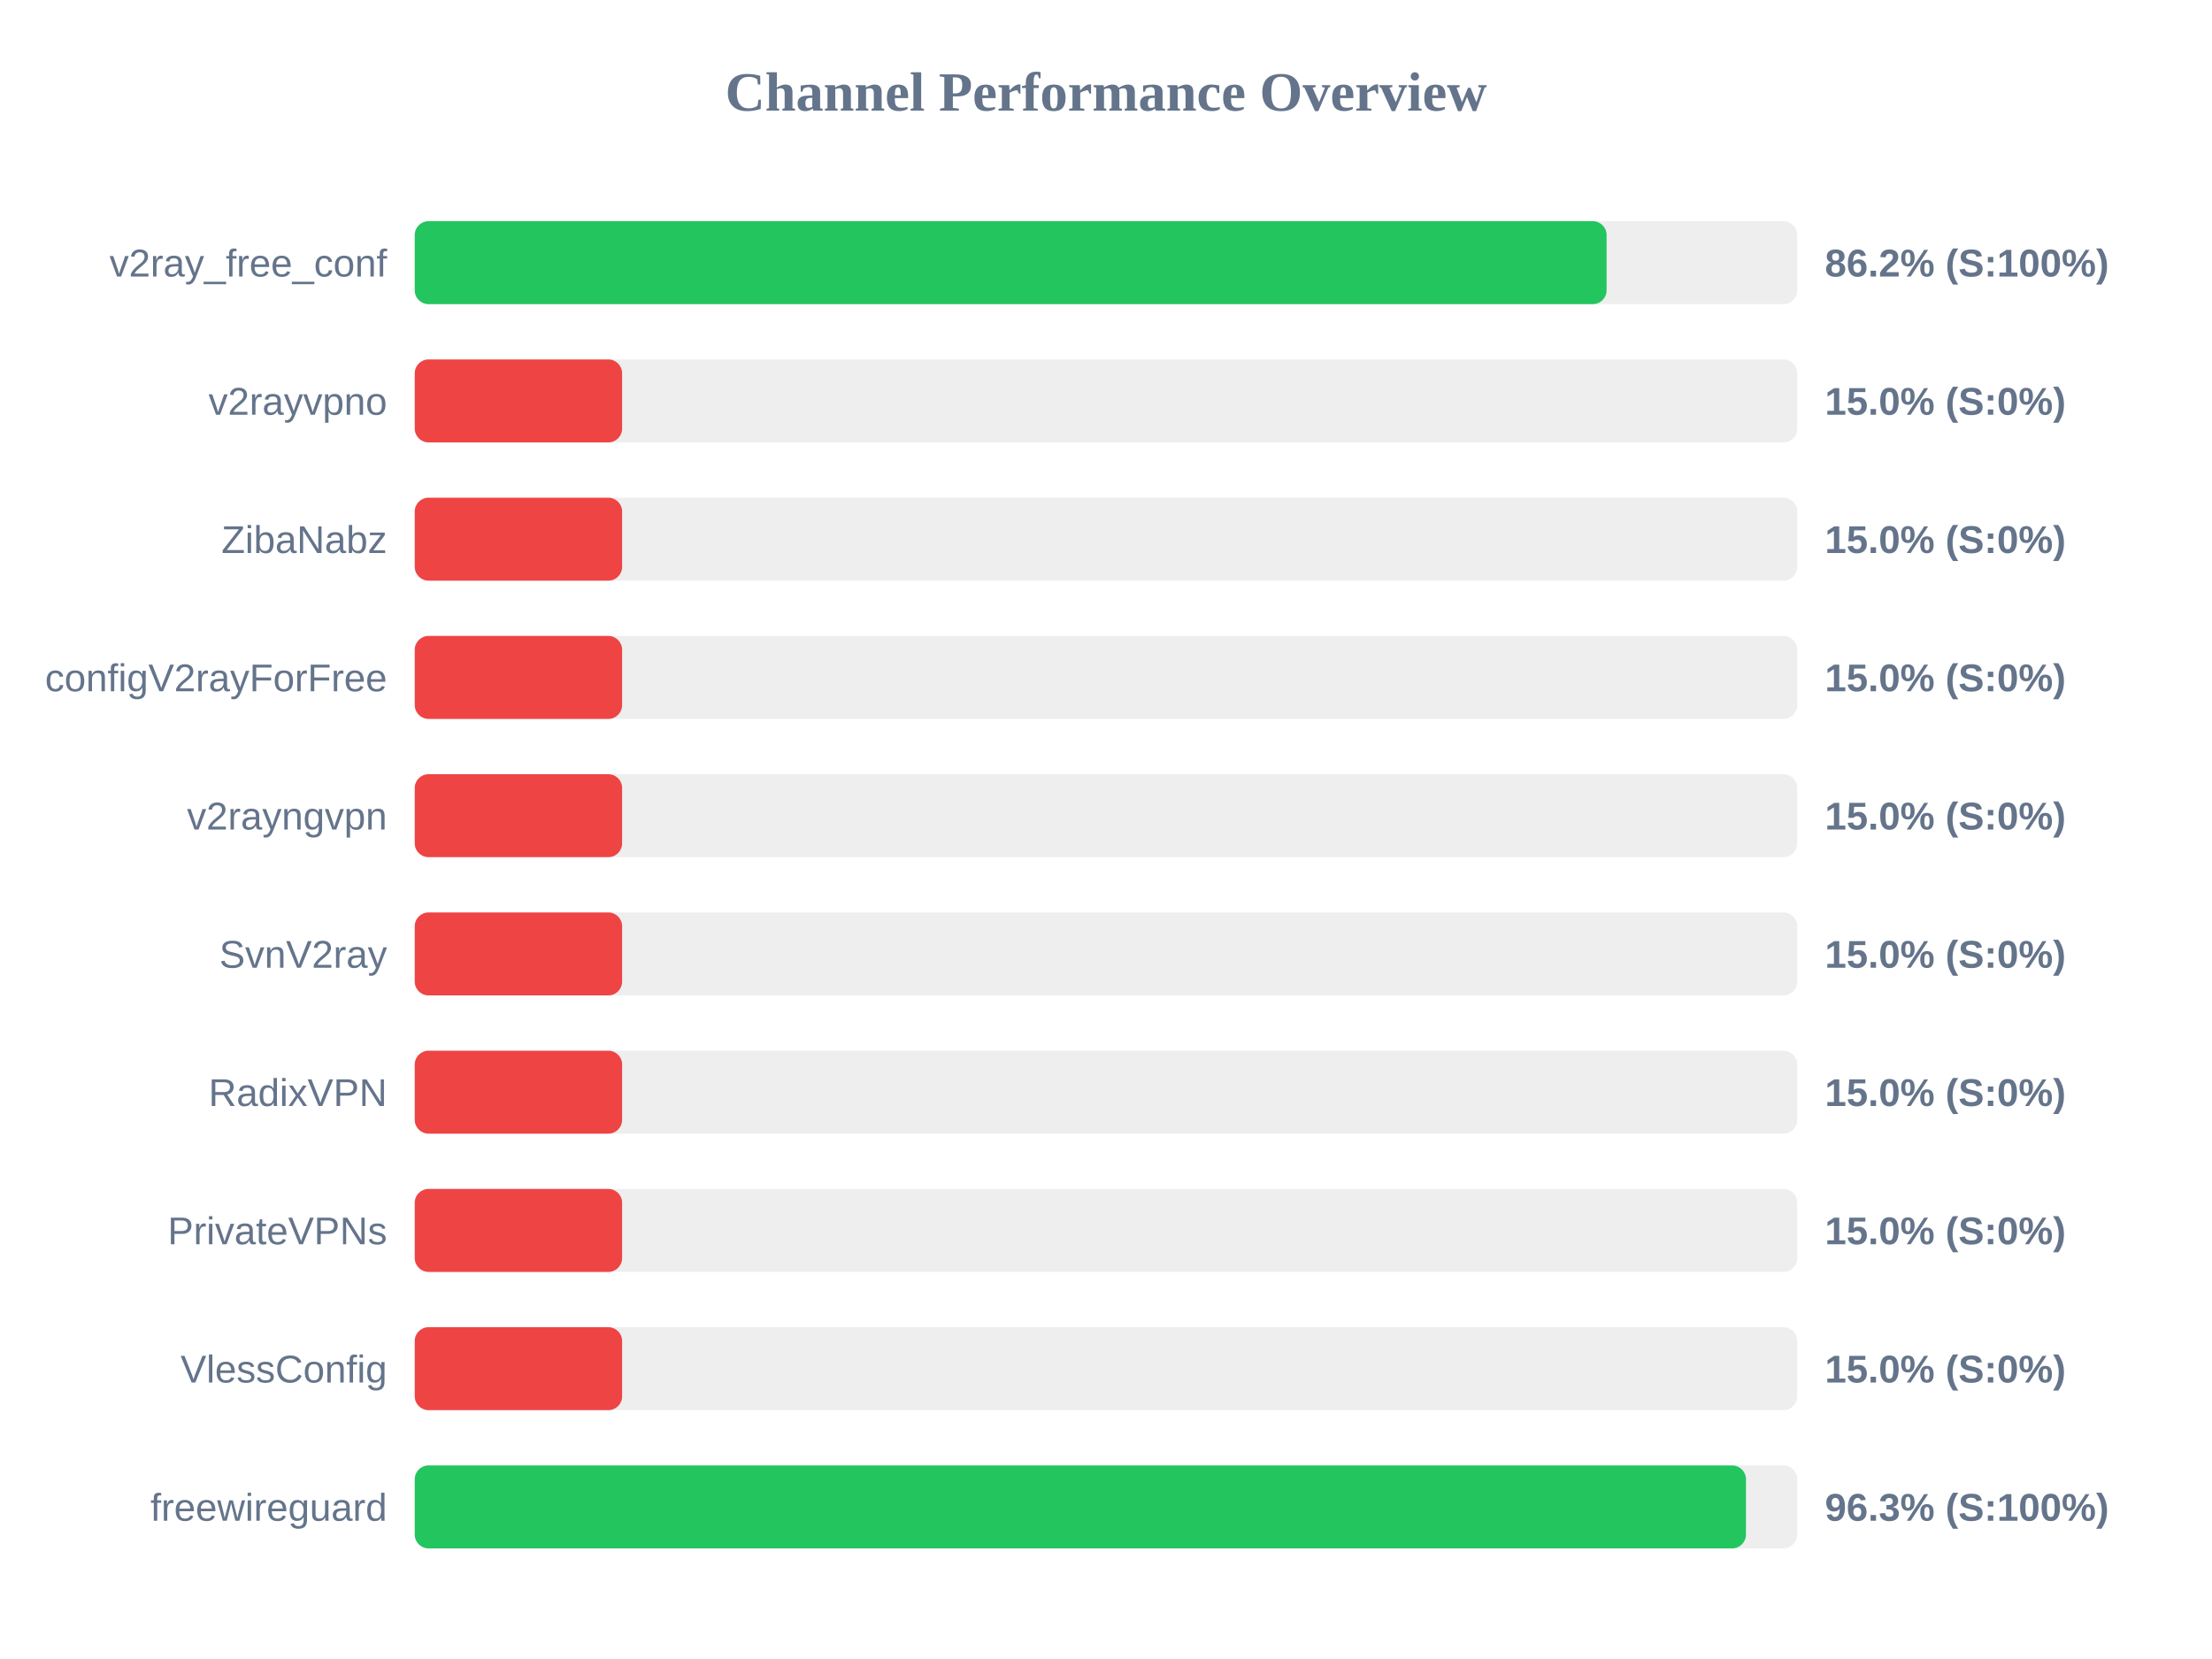
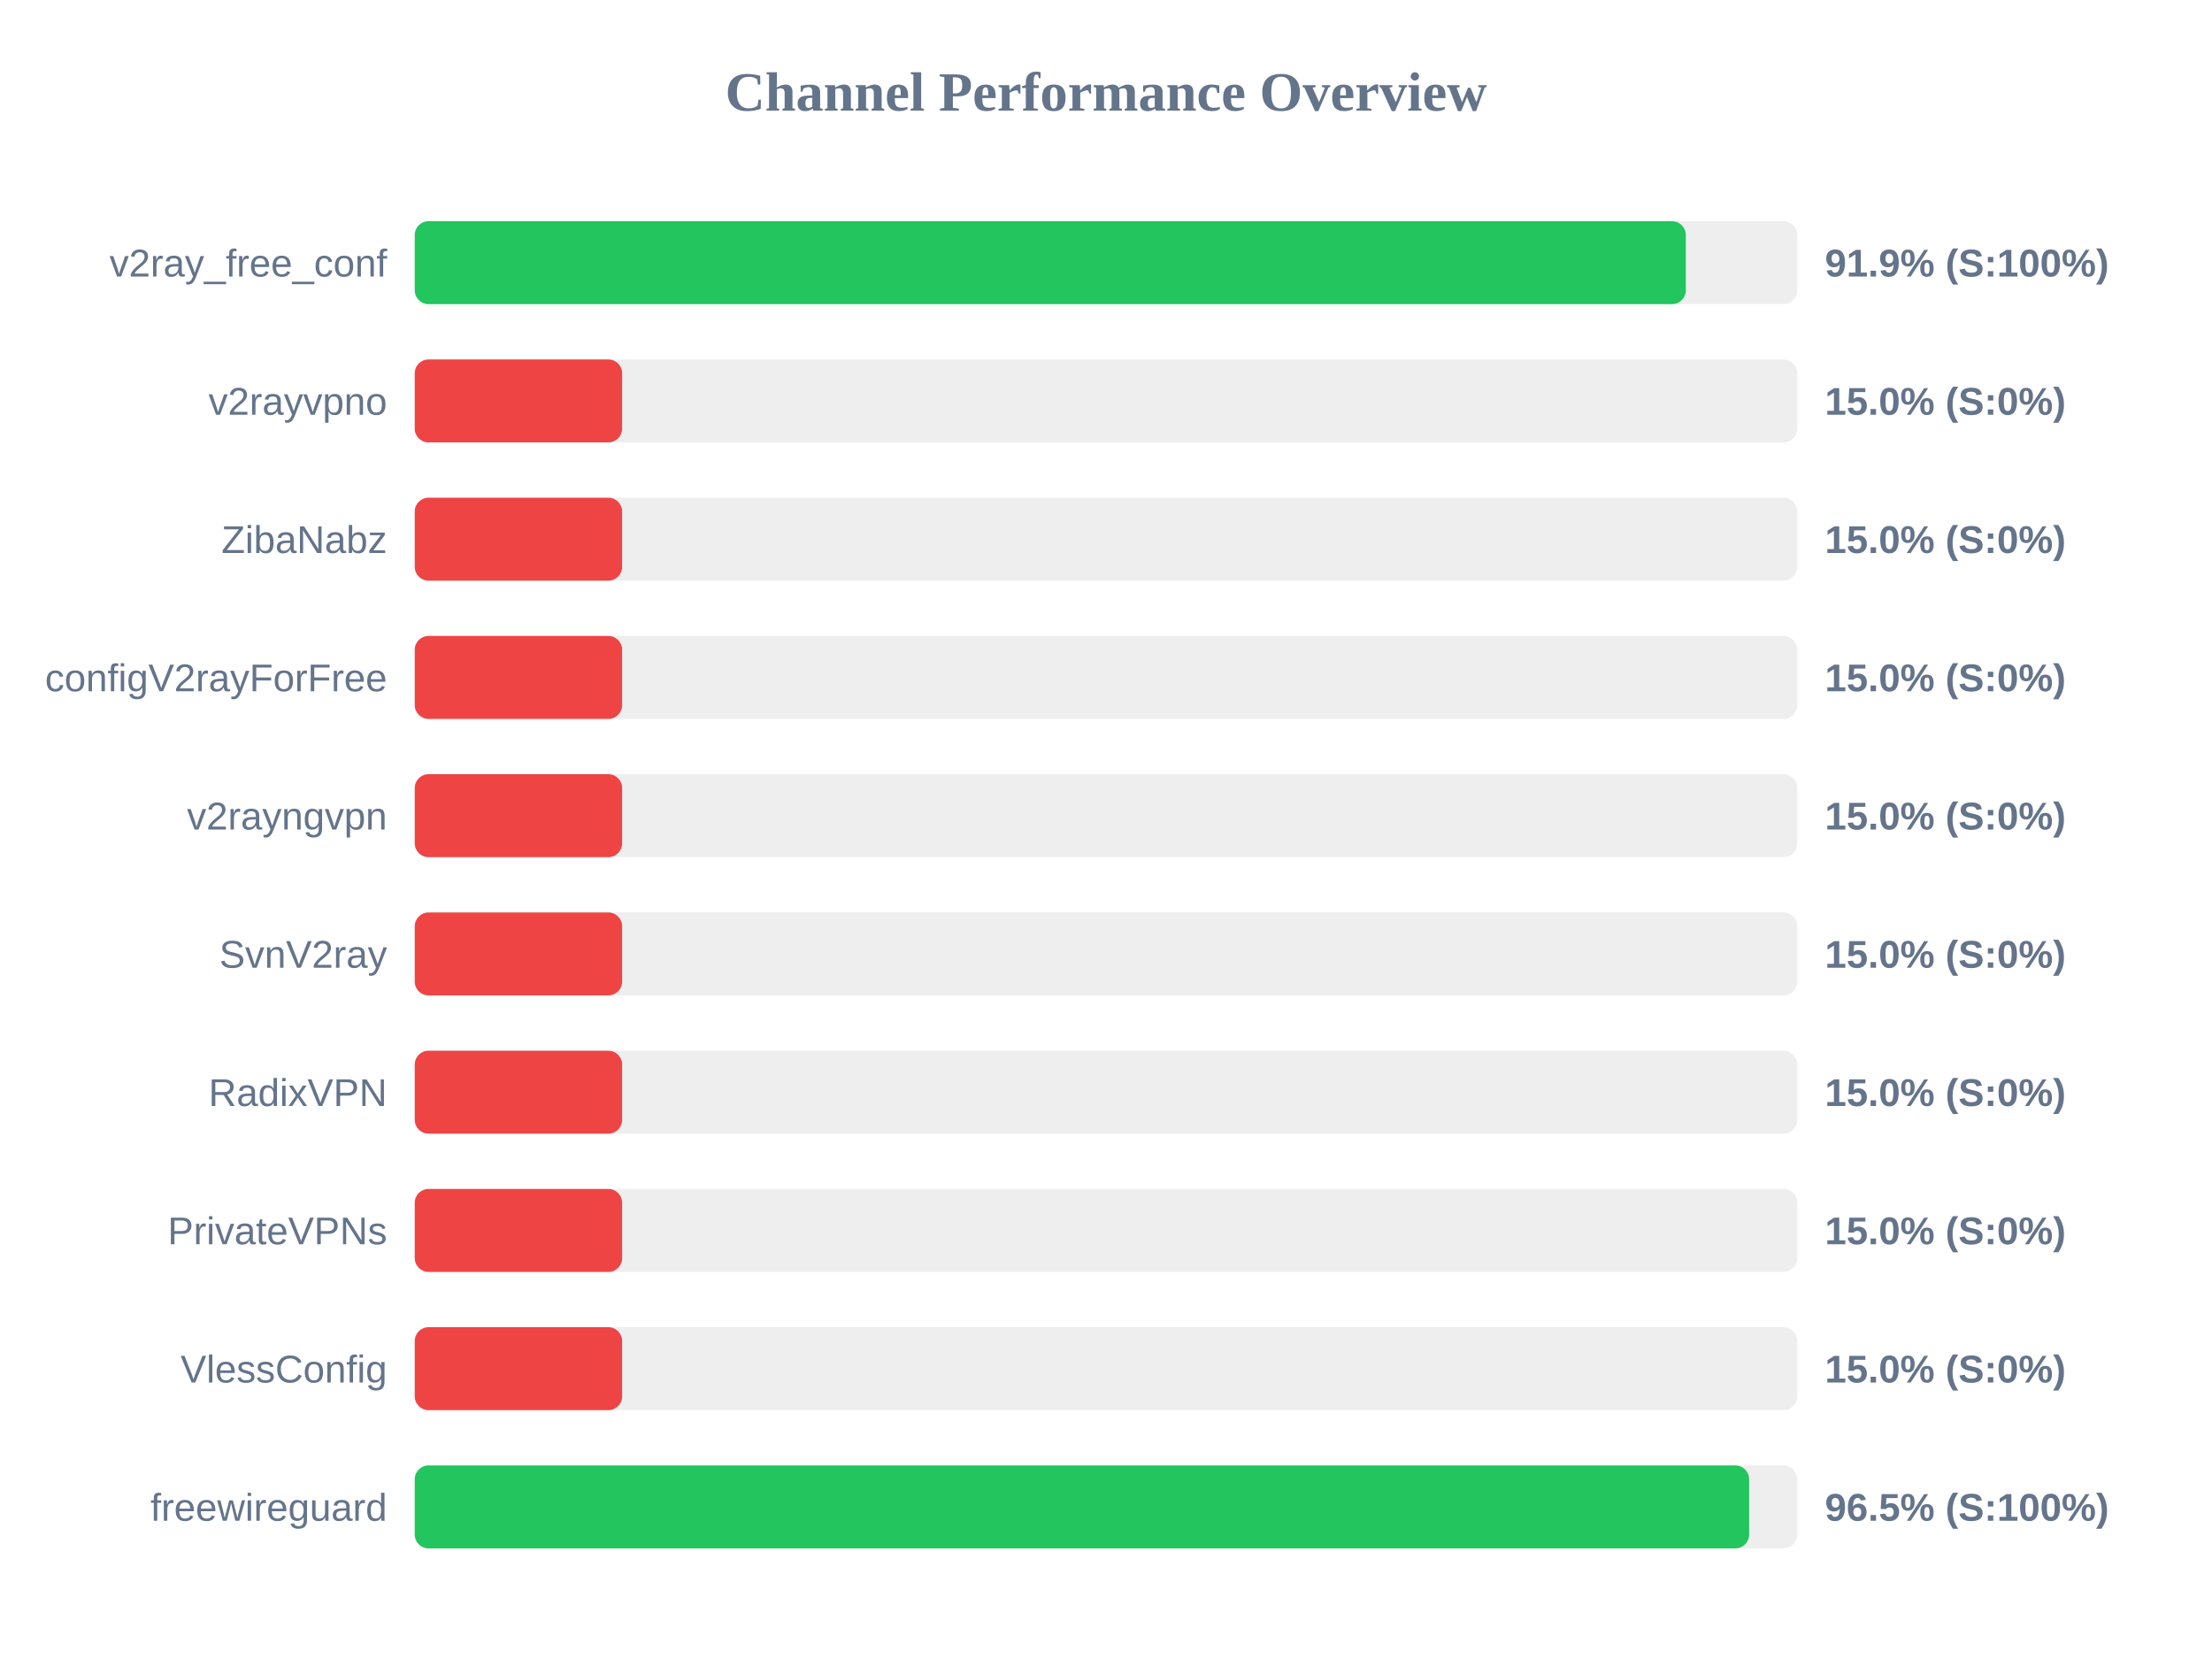
<svg xmlns="http://www.w3.org/2000/svg" width="800" height="600" version="1.1">
  <style>
        .row { font: 14px Arial; fill: #64748b; }
        .score { font: bold 14px Arial; fill: #64748b; }
    </style>
  <text x="400" y="40" text-anchor="middle" font-size="20px" font-weight="bold" fill="#64748b">Channel Performance Overview</text>
  <rect x="150" y="80" width="500" height="30" fill="#eee" rx="5" />
-   <rect x="150" y="80" width="431.05" height="30" fill="#22c55e" rx="5" />
+   <rect x="150" y="80" width="459.7" height="30" fill="#22c55e" rx="5" />
  <text x="140" y="100" text-anchor="end" class="row">v2ray_free_conf</text>
-   <text x="660" y="100" text-anchor="start" class="score">86.2% (S:100%)</text>
+   <text x="660" y="100" text-anchor="start" class="score">91.9% (S:100%)</text>
  <rect x="150" y="130" width="500" height="30" fill="#eee" rx="5" />
  <rect x="150" y="130" width="75.0" height="30" fill="#ef4444" rx="5" />
  <text x="140" y="150" text-anchor="end" class="row">v2rayvpno</text>
  <text x="660" y="150" text-anchor="start" class="score">15.0% (S:0%)</text>
  <rect x="150" y="180" width="500" height="30" fill="#eee" rx="5" />
  <rect x="150" y="180" width="75.0" height="30" fill="#ef4444" rx="5" />
  <text x="140" y="200" text-anchor="end" class="row">ZibaNabz</text>
  <text x="660" y="200" text-anchor="start" class="score">15.0% (S:0%)</text>
  <rect x="150" y="230" width="500" height="30" fill="#eee" rx="5" />
  <rect x="150" y="230" width="75.0" height="30" fill="#ef4444" rx="5" />
  <text x="140" y="250" text-anchor="end" class="row">configV2rayForFree</text>
  <text x="660" y="250" text-anchor="start" class="score">15.0% (S:0%)</text>
  <rect x="150" y="280" width="500" height="30" fill="#eee" rx="5" />
  <rect x="150" y="280" width="75.0" height="30" fill="#ef4444" rx="5" />
  <text x="140" y="300" text-anchor="end" class="row">v2rayngvpn</text>
  <text x="660" y="300" text-anchor="start" class="score">15.0% (S:0%)</text>
  <rect x="150" y="330" width="500" height="30" fill="#eee" rx="5" />
  <rect x="150" y="330" width="75.0" height="30" fill="#ef4444" rx="5" />
  <text x="140" y="350" text-anchor="end" class="row">SvnV2ray</text>
  <text x="660" y="350" text-anchor="start" class="score">15.0% (S:0%)</text>
  <rect x="150" y="380" width="500" height="30" fill="#eee" rx="5" />
  <rect x="150" y="380" width="75.0" height="30" fill="#ef4444" rx="5" />
  <text x="140" y="400" text-anchor="end" class="row">RadixVPN</text>
  <text x="660" y="400" text-anchor="start" class="score">15.0% (S:0%)</text>
  <rect x="150" y="430" width="500" height="30" fill="#eee" rx="5" />
  <rect x="150" y="430" width="75.0" height="30" fill="#ef4444" rx="5" />
  <text x="140" y="450" text-anchor="end" class="row">PrivateVPNs</text>
  <text x="660" y="450" text-anchor="start" class="score">15.0% (S:0%)</text>
  <rect x="150" y="480" width="500" height="30" fill="#eee" rx="5" />
  <rect x="150" y="480" width="75.0" height="30" fill="#ef4444" rx="5" />
  <text x="140" y="500" text-anchor="end" class="row">VlessConfig</text>
  <text x="660" y="500" text-anchor="start" class="score">15.0% (S:0%)</text>
  <rect x="150" y="530" width="500" height="30" fill="#eee" rx="5" />
-   <rect x="150" y="530" width="481.45" height="30" fill="#22c55e" rx="5" />
+   <rect x="150" y="530" width="482.6" height="30" fill="#22c55e" rx="5" />
  <text x="140" y="550" text-anchor="end" class="row">freewireguard</text>
-   <text x="660" y="550" text-anchor="start" class="score">96.3% (S:100%)</text>
+   <text x="660" y="550" text-anchor="start" class="score">96.5% (S:100%)</text>
</svg>
